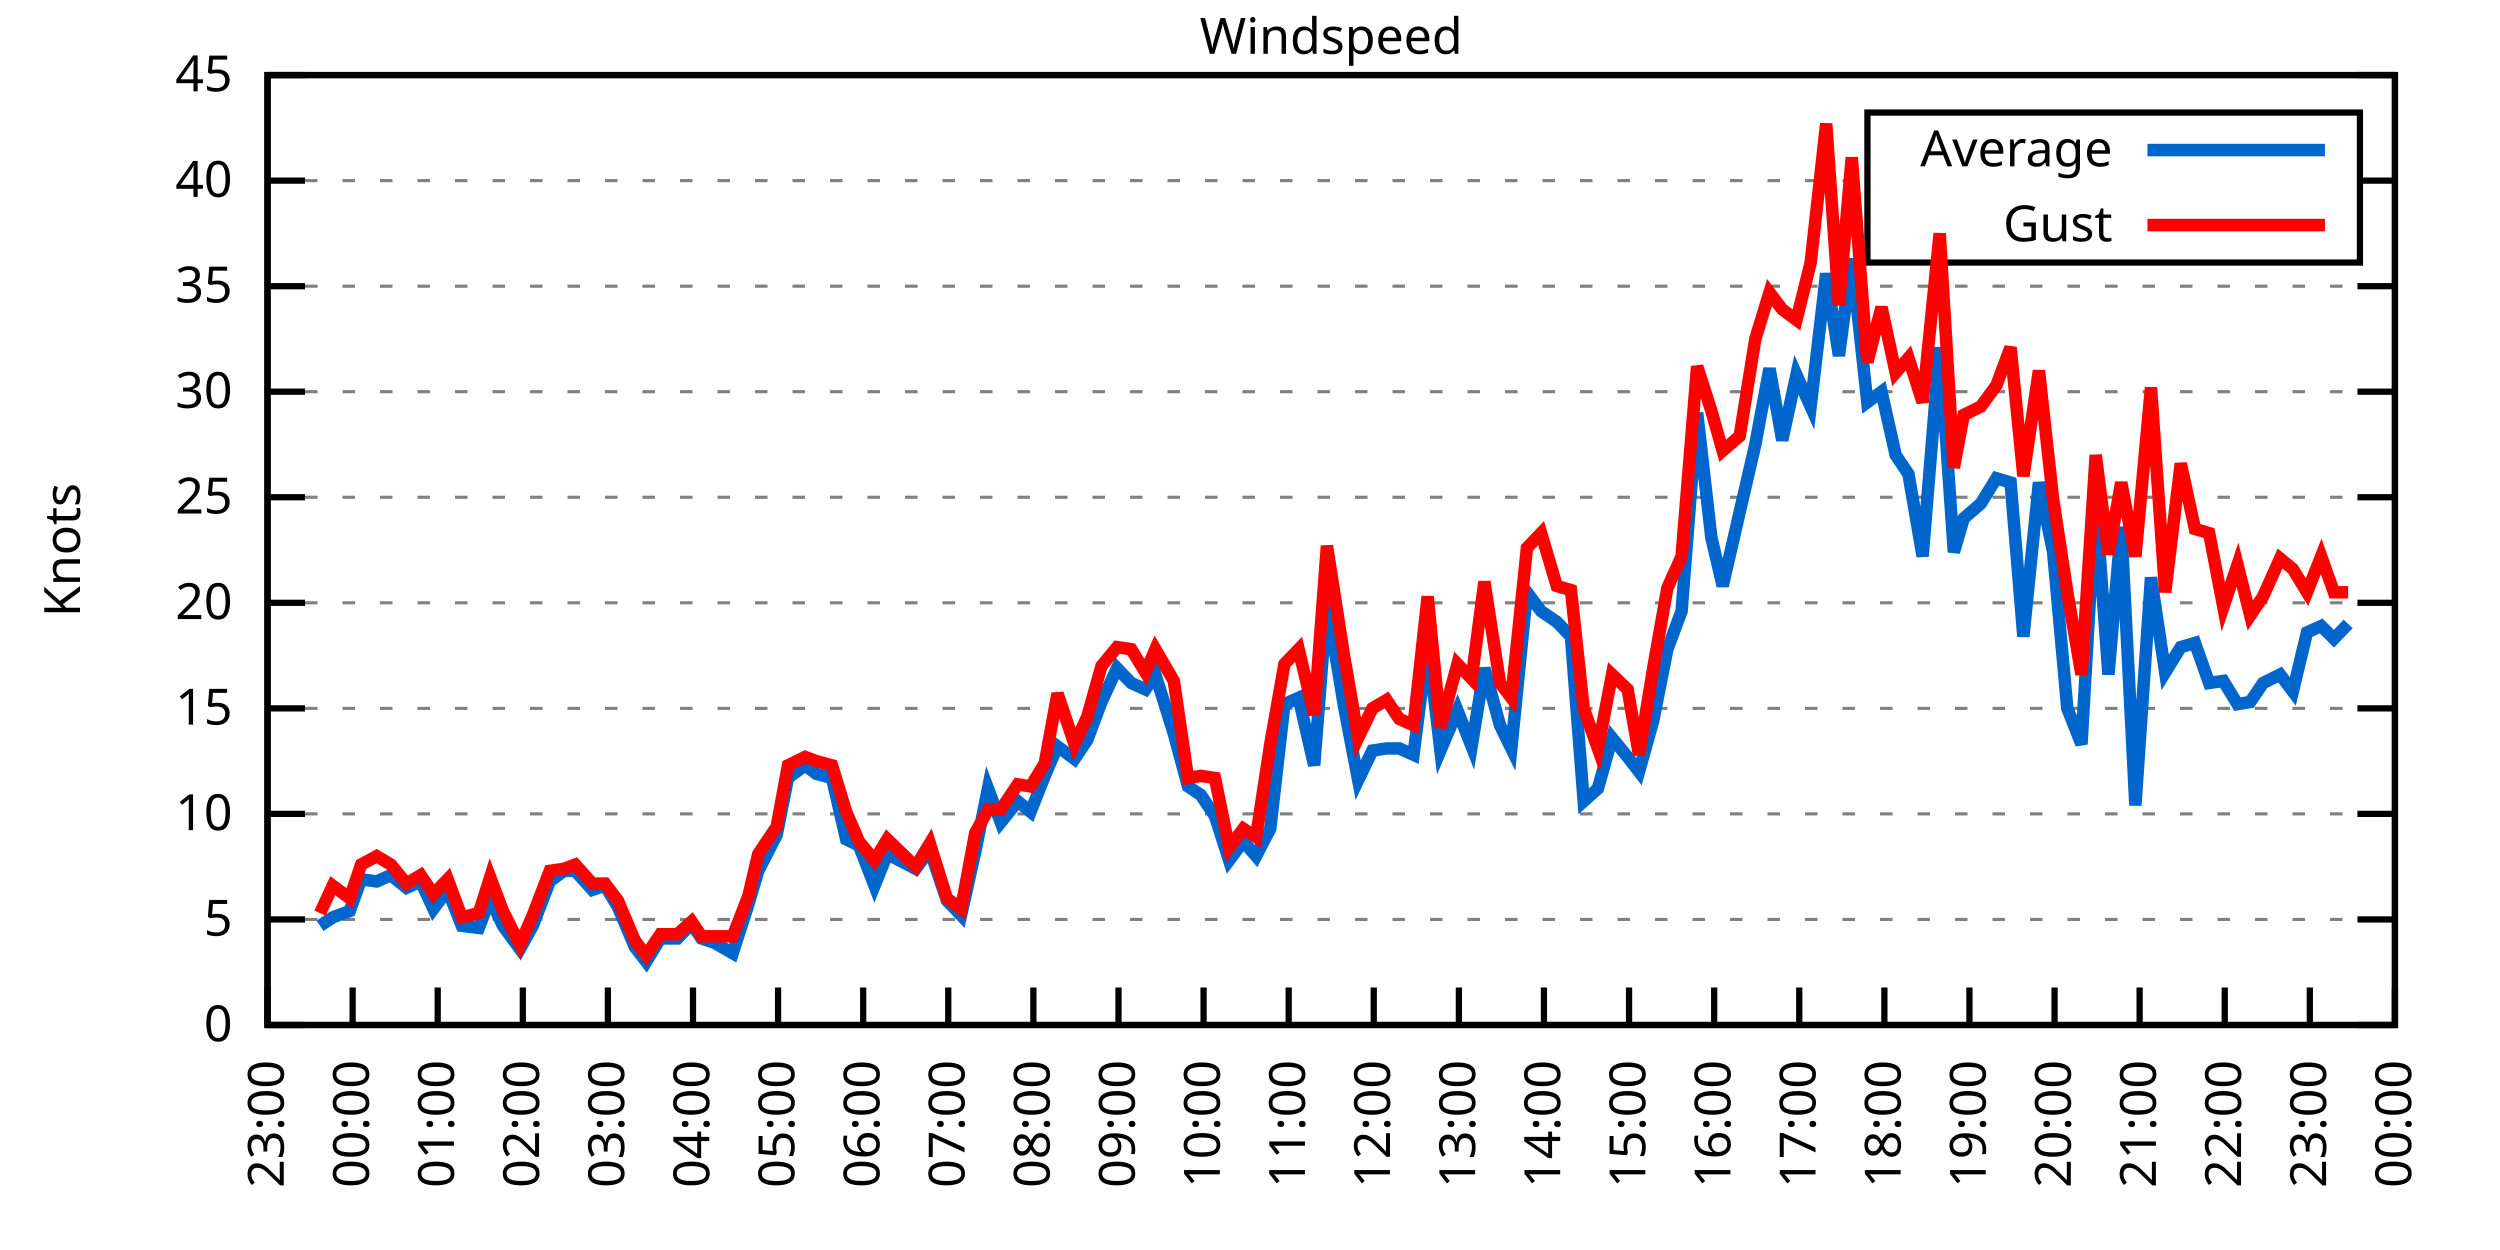
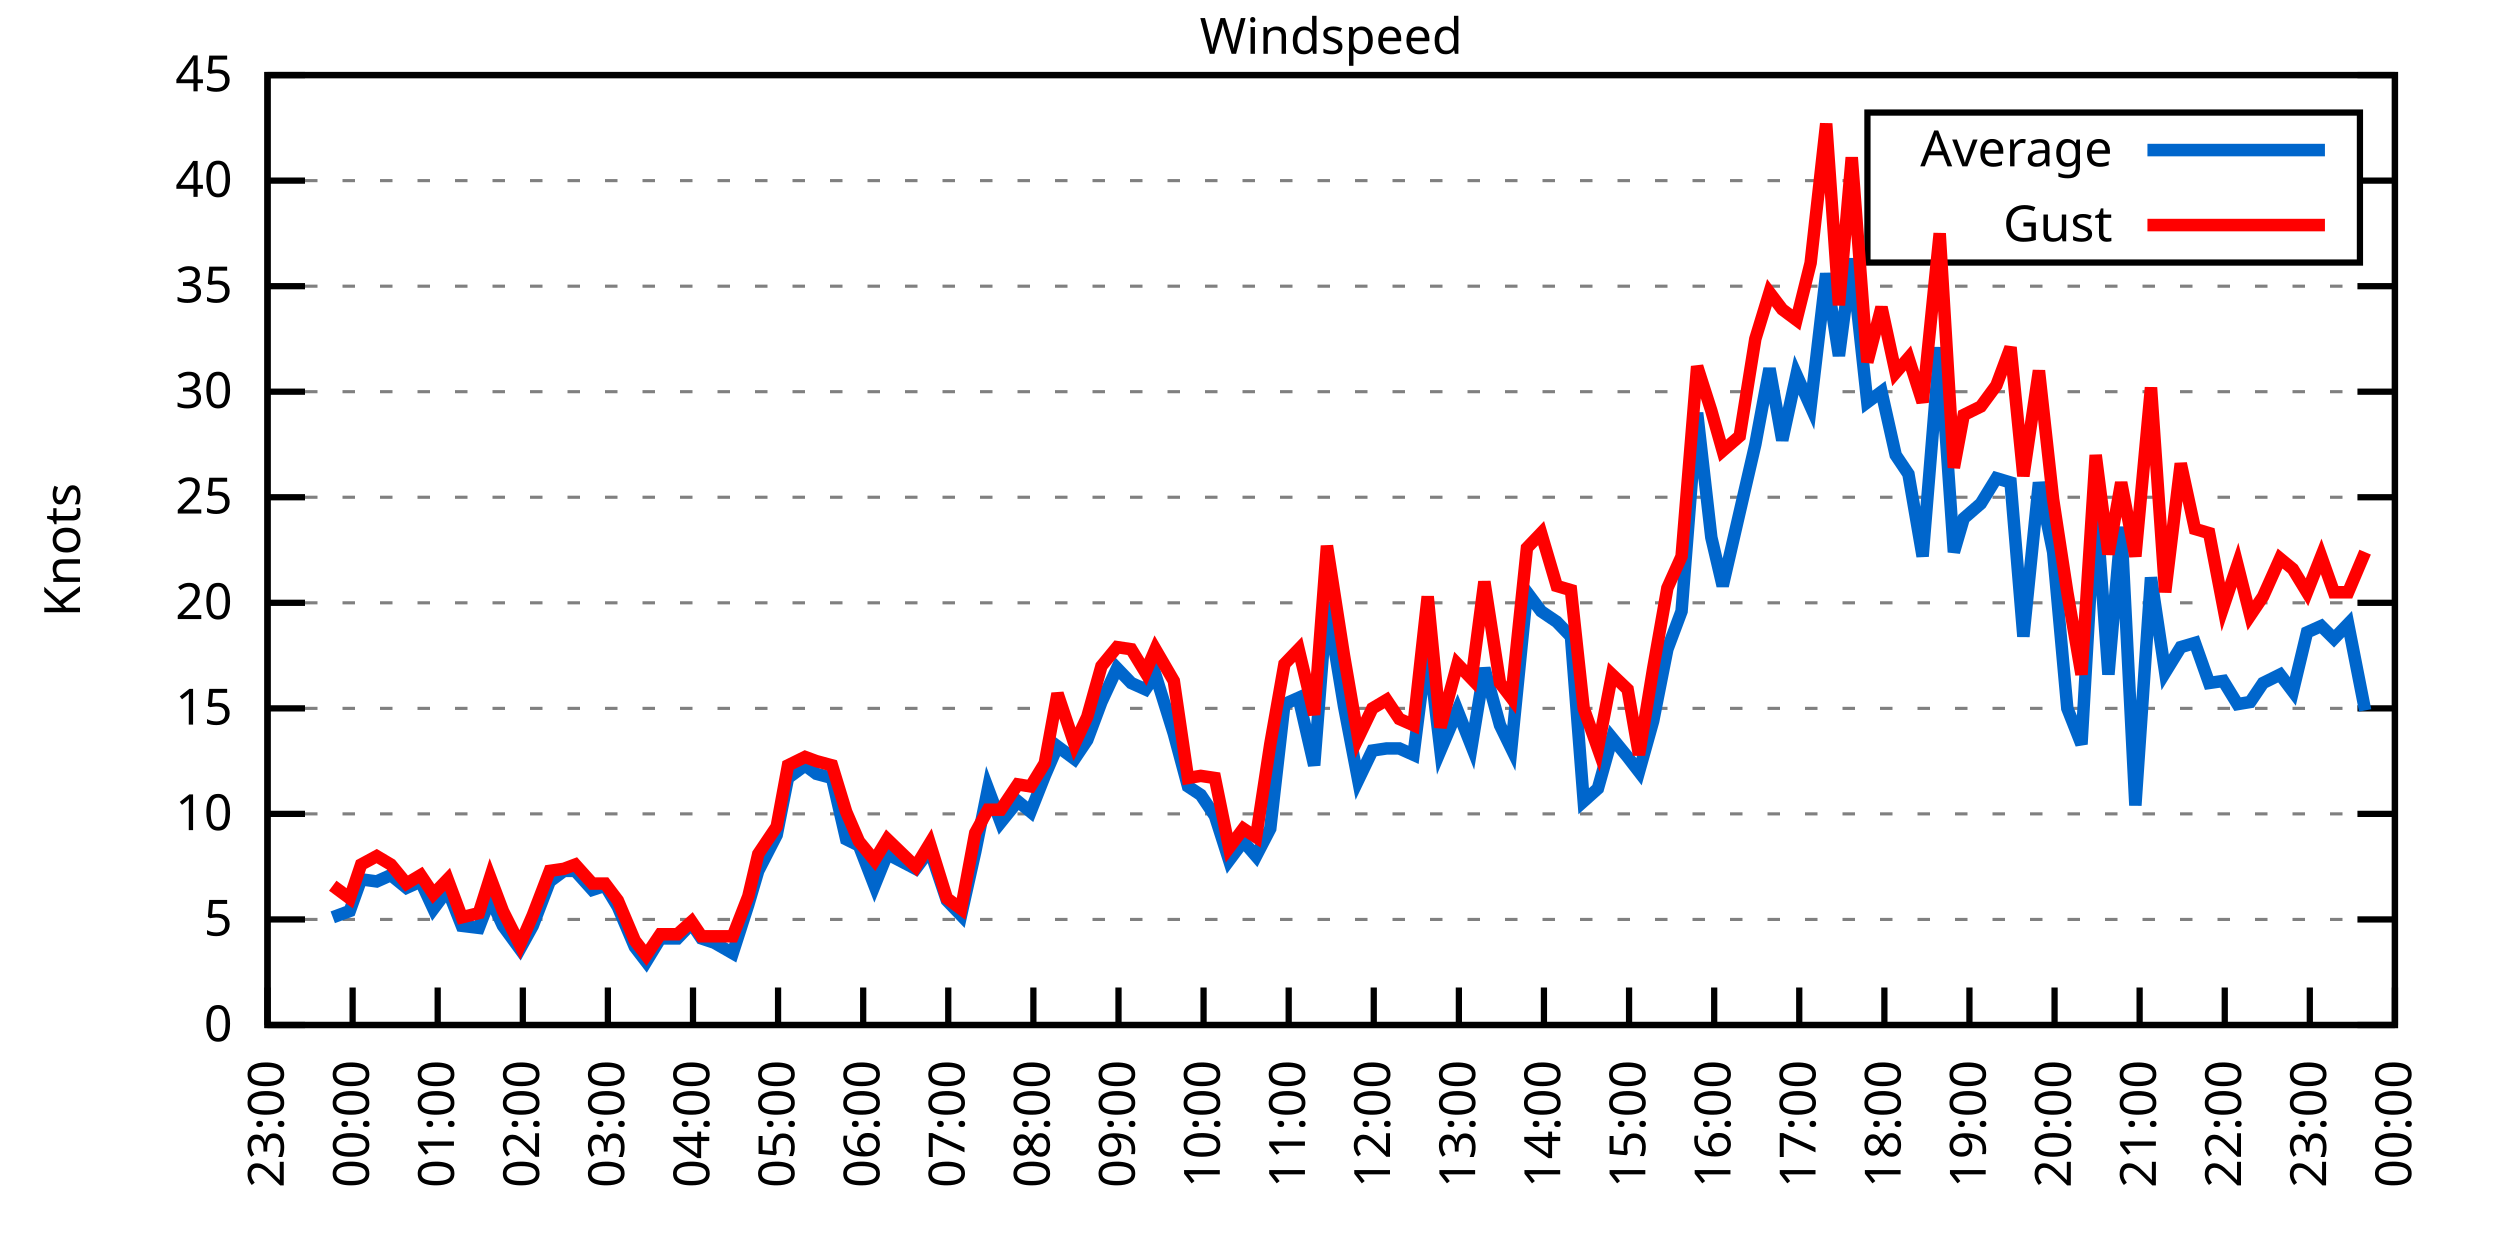
<svg xmlns="http://www.w3.org/2000/svg" xmlns:xlink="http://www.w3.org/1999/xlink" width="400" height="200" viewBox="0 0 400 200">
  <g id="gnuplot_canvas">
    <rect x="0" y="0" width="400" height="200" fill="none" />
    <defs>
      <circle id="gpDot" r="0.5" stroke-width="0.5" stroke="currentColor" />
      <path id="gpPt0" stroke-width="0.333" stroke="currentColor" d="M-1,0 h2 M0,-1 v2" />
      <path id="gpPt1" stroke-width="0.333" stroke="currentColor" d="M-1,-1 L1,1 M1,-1 L-1,1" />
      <path id="gpPt2" stroke-width="0.333" stroke="currentColor" d="M-1,0 L1,0 M0,-1 L0,1 M-1,-1 L1,1 M-1,1 L1,-1" />
      <rect id="gpPt3" stroke-width="0.333" stroke="currentColor" x="-1" y="-1" width="2" height="2" />
      <rect id="gpPt4" stroke-width="0.333" stroke="currentColor" fill="currentColor" x="-1" y="-1" width="2" height="2" />
      <circle id="gpPt5" stroke-width="0.333" stroke="currentColor" cx="0" cy="0" r="1" />
      <use xlink:href="#gpPt5" id="gpPt6" fill="currentColor" stroke="none" />
      <path id="gpPt7" stroke-width="0.333" stroke="currentColor" d="M0,-1.33 L-1.33,0.67 L1.33,0.67 z" />
      <use xlink:href="#gpPt7" id="gpPt8" fill="currentColor" stroke="none" />
      <use xlink:href="#gpPt7" id="gpPt9" stroke="currentColor" transform="rotate(180)" />
      <use xlink:href="#gpPt9" id="gpPt10" fill="currentColor" stroke="none" />
      <use xlink:href="#gpPt3" id="gpPt11" stroke="currentColor" transform="rotate(45)" />
      <use xlink:href="#gpPt11" id="gpPt12" fill="currentColor" stroke="none" />
      <path id="gpPt13" stroke-width="0.333" stroke="currentColor" d="M0,1.330 L1.265,0.411 L0.782,-1.067 L-0.782,-1.076 L-1.265,0.411 z" />
      <use xlink:href="#gpPt13" id="gpPt14" fill="currentColor" stroke="none" />
      <filter id="textbox" filterUnits="objectBoundingBox" x="0" y="0" height="1" width="1">
        <feFlood flood-color="white" flood-opacity="1" result="bgnd" />
        <feComposite in="SourceGraphic" in2="bgnd" operator="atop" />
      </filter>
      <filter id="greybox" filterUnits="objectBoundingBox" x="0" y="0" height="1" width="1">
        <feFlood flood-color="lightgrey" flood-opacity="1" result="grey" />
        <feComposite in="SourceGraphic" in2="grey" operator="atop" />
      </filter>
    </defs>
    <g fill="none" color="white" stroke="currentColor" stroke-width="1.00" stroke-linecap="butt" stroke-linejoin="miter">
</g>
    <g fill="none" color="black" stroke="currentColor" stroke-width="1.00" stroke-linecap="butt" stroke-linejoin="miter">
      <g stroke="none" shape-rendering="crispEdges">
        <polygon fill="rgb(255, 255, 255)" points="42.80,164.00 383.18,164.00 383.18,12.02 42.80,12.02 " />
      </g>
    </g>
    <g fill="none" color="black" stroke="currentColor" stroke-width="1.00" stroke-linecap="butt" stroke-linejoin="miter">
</g>
    <g fill="none" color="black" stroke="black" stroke-width="0.50" stroke-linecap="butt" stroke-linejoin="miter">
</g>
    <g fill="none" color="gray" stroke="currentColor" stroke-width="0.50" stroke-linecap="butt" stroke-linejoin="miter">
      <path stroke="gray" stroke-dasharray="2,4" class="gridline" d="M42.80,164.00 L383.19,164.00  " />
    </g>
    <g fill="none" color="gray" stroke="gray" stroke-width="1.00" stroke-linecap="butt" stroke-linejoin="miter">
</g>
    <g fill="none" color="black" stroke="currentColor" stroke-width="1.00" stroke-linecap="butt" stroke-linejoin="miter">
      <path stroke="black" d="M42.80,164.00 L48.80,164.00 M383.19,164.00 L377.19,164.00  " />
      <g transform="translate(37.20,166.60)" stroke="none" fill="black" font-family="Sans" font-size="8.00" text-anchor="end">
        <text>
          <tspan font-family="Sans"> 0</tspan>
        </text>
      </g>
    </g>
    <g fill="none" color="black" stroke="currentColor" stroke-width="1.00" stroke-linecap="butt" stroke-linejoin="miter">
</g>
    <g fill="none" color="black" stroke="black" stroke-width="0.50" stroke-linecap="butt" stroke-linejoin="miter">
</g>
    <g fill="none" color="gray" stroke="currentColor" stroke-width="0.50" stroke-linecap="butt" stroke-linejoin="miter">
      <path stroke="gray" stroke-dasharray="2,4" class="gridline" d="M42.80,147.11 L383.19,147.11  " />
    </g>
    <g fill="none" color="gray" stroke="gray" stroke-width="1.00" stroke-linecap="butt" stroke-linejoin="miter">
</g>
    <g fill="none" color="black" stroke="currentColor" stroke-width="1.00" stroke-linecap="butt" stroke-linejoin="miter">
      <path stroke="black" d="M42.80,147.11 L48.80,147.11 M383.19,147.11 L377.19,147.11  " />
      <g transform="translate(37.20,149.71)" stroke="none" fill="black" font-family="Sans" font-size="8.00" text-anchor="end">
        <text>
          <tspan font-family="Sans"> 5</tspan>
        </text>
      </g>
    </g>
    <g fill="none" color="black" stroke="currentColor" stroke-width="1.00" stroke-linecap="butt" stroke-linejoin="miter">
</g>
    <g fill="none" color="black" stroke="black" stroke-width="0.50" stroke-linecap="butt" stroke-linejoin="miter">
</g>
    <g fill="none" color="gray" stroke="currentColor" stroke-width="0.50" stroke-linecap="butt" stroke-linejoin="miter">
      <path stroke="gray" stroke-dasharray="2,4" class="gridline" d="M42.80,130.22 L383.19,130.22  " />
    </g>
    <g fill="none" color="gray" stroke="gray" stroke-width="1.00" stroke-linecap="butt" stroke-linejoin="miter">
</g>
    <g fill="none" color="black" stroke="currentColor" stroke-width="1.00" stroke-linecap="butt" stroke-linejoin="miter">
      <path stroke="black" d="M42.80,130.22 L48.80,130.22 M383.19,130.22 L377.19,130.22  " />
      <g transform="translate(37.20,132.82)" stroke="none" fill="black" font-family="Sans" font-size="8.00" text-anchor="end">
        <text>
          <tspan font-family="Sans"> 10</tspan>
        </text>
      </g>
    </g>
    <g fill="none" color="black" stroke="currentColor" stroke-width="1.00" stroke-linecap="butt" stroke-linejoin="miter">
</g>
    <g fill="none" color="black" stroke="black" stroke-width="0.50" stroke-linecap="butt" stroke-linejoin="miter">
</g>
    <g fill="none" color="gray" stroke="currentColor" stroke-width="0.50" stroke-linecap="butt" stroke-linejoin="miter">
      <path stroke="gray" stroke-dasharray="2,4" class="gridline" d="M42.80,113.34 L383.19,113.34  " />
    </g>
    <g fill="none" color="gray" stroke="gray" stroke-width="1.00" stroke-linecap="butt" stroke-linejoin="miter">
</g>
    <g fill="none" color="black" stroke="currentColor" stroke-width="1.00" stroke-linecap="butt" stroke-linejoin="miter">
      <path stroke="black" d="M42.80,113.34 L48.80,113.34 M383.19,113.34 L377.19,113.34  " />
      <g transform="translate(37.20,115.94)" stroke="none" fill="black" font-family="Sans" font-size="8.00" text-anchor="end">
        <text>
          <tspan font-family="Sans"> 15</tspan>
        </text>
      </g>
    </g>
    <g fill="none" color="black" stroke="currentColor" stroke-width="1.00" stroke-linecap="butt" stroke-linejoin="miter">
</g>
    <g fill="none" color="black" stroke="black" stroke-width="0.50" stroke-linecap="butt" stroke-linejoin="miter">
</g>
    <g fill="none" color="gray" stroke="currentColor" stroke-width="0.50" stroke-linecap="butt" stroke-linejoin="miter">
      <path stroke="gray" stroke-dasharray="2,4" class="gridline" d="M42.80,96.45 L383.19,96.45  " />
    </g>
    <g fill="none" color="gray" stroke="gray" stroke-width="1.00" stroke-linecap="butt" stroke-linejoin="miter">
</g>
    <g fill="none" color="black" stroke="currentColor" stroke-width="1.00" stroke-linecap="butt" stroke-linejoin="miter">
      <path stroke="black" d="M42.80,96.45 L48.80,96.45 M383.19,96.45 L377.19,96.45  " />
      <g transform="translate(37.20,99.05)" stroke="none" fill="black" font-family="Sans" font-size="8.00" text-anchor="end">
        <text>
          <tspan font-family="Sans"> 20</tspan>
        </text>
      </g>
    </g>
    <g fill="none" color="black" stroke="currentColor" stroke-width="1.00" stroke-linecap="butt" stroke-linejoin="miter">
</g>
    <g fill="none" color="black" stroke="black" stroke-width="0.50" stroke-linecap="butt" stroke-linejoin="miter">
</g>
    <g fill="none" color="gray" stroke="currentColor" stroke-width="0.50" stroke-linecap="butt" stroke-linejoin="miter">
      <path stroke="gray" stroke-dasharray="2,4" class="gridline" d="M42.80,79.56 L383.19,79.56  " />
    </g>
    <g fill="none" color="gray" stroke="gray" stroke-width="1.00" stroke-linecap="butt" stroke-linejoin="miter">
</g>
    <g fill="none" color="black" stroke="currentColor" stroke-width="1.00" stroke-linecap="butt" stroke-linejoin="miter">
      <path stroke="black" d="M42.80,79.56 L48.80,79.56 M383.19,79.56 L377.19,79.56  " />
      <g transform="translate(37.20,82.16)" stroke="none" fill="black" font-family="Sans" font-size="8.00" text-anchor="end">
        <text>
          <tspan font-family="Sans"> 25</tspan>
        </text>
      </g>
    </g>
    <g fill="none" color="black" stroke="currentColor" stroke-width="1.00" stroke-linecap="butt" stroke-linejoin="miter">
</g>
    <g fill="none" color="black" stroke="black" stroke-width="0.50" stroke-linecap="butt" stroke-linejoin="miter">
</g>
    <g fill="none" color="gray" stroke="currentColor" stroke-width="0.50" stroke-linecap="butt" stroke-linejoin="miter">
      <path stroke="gray" stroke-dasharray="2,4" class="gridline" d="M42.80,62.67 L383.19,62.67  " />
    </g>
    <g fill="none" color="gray" stroke="gray" stroke-width="1.00" stroke-linecap="butt" stroke-linejoin="miter">
</g>
    <g fill="none" color="black" stroke="currentColor" stroke-width="1.00" stroke-linecap="butt" stroke-linejoin="miter">
      <path stroke="black" d="M42.80,62.67 L48.80,62.67 M383.19,62.67 L377.19,62.67  " />
      <g transform="translate(37.20,65.27)" stroke="none" fill="black" font-family="Sans" font-size="8.00" text-anchor="end">
        <text>
          <tspan font-family="Sans"> 30</tspan>
        </text>
      </g>
    </g>
    <g fill="none" color="black" stroke="currentColor" stroke-width="1.00" stroke-linecap="butt" stroke-linejoin="miter">
</g>
    <g fill="none" color="black" stroke="black" stroke-width="0.50" stroke-linecap="butt" stroke-linejoin="miter">
</g>
    <g fill="none" color="gray" stroke="currentColor" stroke-width="0.50" stroke-linecap="butt" stroke-linejoin="miter">
      <path stroke="gray" stroke-dasharray="2,4" class="gridline" d="M42.80,45.79 L383.19,45.79  " />
    </g>
    <g fill="none" color="gray" stroke="gray" stroke-width="1.00" stroke-linecap="butt" stroke-linejoin="miter">
</g>
    <g fill="none" color="black" stroke="currentColor" stroke-width="1.00" stroke-linecap="butt" stroke-linejoin="miter">
      <path stroke="black" d="M42.80,45.79 L48.80,45.79 M383.19,45.79 L377.19,45.79  " />
      <g transform="translate(37.20,48.39)" stroke="none" fill="black" font-family="Sans" font-size="8.00" text-anchor="end">
        <text>
          <tspan font-family="Sans"> 35</tspan>
        </text>
      </g>
    </g>
    <g fill="none" color="black" stroke="currentColor" stroke-width="1.00" stroke-linecap="butt" stroke-linejoin="miter">
</g>
    <g fill="none" color="black" stroke="black" stroke-width="0.50" stroke-linecap="butt" stroke-linejoin="miter">
</g>
    <g fill="none" color="gray" stroke="currentColor" stroke-width="0.50" stroke-linecap="butt" stroke-linejoin="miter">
      <path stroke="gray" stroke-dasharray="2,4" class="gridline" d="M42.80,28.90 L298.79,28.90 M377.59,28.90 L383.19,28.90  " />
    </g>
    <g fill="none" color="gray" stroke="gray" stroke-width="1.00" stroke-linecap="butt" stroke-linejoin="miter">
</g>
    <g fill="none" color="black" stroke="currentColor" stroke-width="1.00" stroke-linecap="butt" stroke-linejoin="miter">
      <path stroke="black" d="M42.80,28.90 L48.80,28.90 M383.19,28.90 L377.19,28.90  " />
      <g transform="translate(37.20,31.50)" stroke="none" fill="black" font-family="Sans" font-size="8.00" text-anchor="end">
        <text>
          <tspan font-family="Sans"> 40</tspan>
        </text>
      </g>
    </g>
    <g fill="none" color="black" stroke="currentColor" stroke-width="1.00" stroke-linecap="butt" stroke-linejoin="miter">
</g>
    <g fill="none" color="black" stroke="black" stroke-width="0.50" stroke-linecap="butt" stroke-linejoin="miter">
</g>
    <g fill="none" color="gray" stroke="currentColor" stroke-width="0.50" stroke-linecap="butt" stroke-linejoin="miter">
      <path stroke="gray" stroke-dasharray="2,4" class="gridline" d="M42.80,12.01 L383.19,12.01  " />
    </g>
    <g fill="none" color="gray" stroke="gray" stroke-width="1.00" stroke-linecap="butt" stroke-linejoin="miter">
</g>
    <g fill="none" color="black" stroke="currentColor" stroke-width="1.00" stroke-linecap="butt" stroke-linejoin="miter">
      <path stroke="black" d="M42.80,12.01 L48.80,12.01 M383.19,12.01 L377.19,12.01  " />
      <g transform="translate(37.20,14.61)" stroke="none" fill="black" font-family="Sans" font-size="8.00" text-anchor="end">
        <text>
          <tspan font-family="Sans"> 45</tspan>
        </text>
      </g>
    </g>
    <g fill="none" color="black" stroke="currentColor" stroke-width="1.00" stroke-linecap="butt" stroke-linejoin="miter">
      <path stroke="black" d="M42.80,164.00 L42.80,158.00  " />
      <g transform="translate(45.40,169.60) rotate(270.00)" stroke="none" fill="black" font-family="Sans" font-size="8.00" text-anchor="end">
        <text>
          <tspan font-family="Sans">23:00</tspan>
        </text>
      </g>
    </g>
    <g fill="none" color="black" stroke="currentColor" stroke-width="1.00" stroke-linecap="butt" stroke-linejoin="miter">
      <path stroke="black" d="M56.42,164.00 L56.42,158.00  " />
      <g transform="translate(59.02,169.60) rotate(270.00)" stroke="none" fill="black" font-family="Sans" font-size="8.00" text-anchor="end">
        <text>
          <tspan font-family="Sans">00:00</tspan>
        </text>
      </g>
    </g>
    <g fill="none" color="black" stroke="currentColor" stroke-width="1.00" stroke-linecap="butt" stroke-linejoin="miter">
      <path stroke="black" d="M70.03,164.00 L70.03,158.00  " />
      <g transform="translate(72.63,169.60) rotate(270.00)" stroke="none" fill="black" font-family="Sans" font-size="8.00" text-anchor="end">
        <text>
          <tspan font-family="Sans">01:00</tspan>
        </text>
      </g>
    </g>
    <g fill="none" color="black" stroke="currentColor" stroke-width="1.00" stroke-linecap="butt" stroke-linejoin="miter">
      <path stroke="black" d="M83.65,164.00 L83.65,158.00  " />
      <g transform="translate(86.25,169.60) rotate(270.00)" stroke="none" fill="black" font-family="Sans" font-size="8.00" text-anchor="end">
        <text>
          <tspan font-family="Sans">02:00</tspan>
        </text>
      </g>
    </g>
    <g fill="none" color="black" stroke="currentColor" stroke-width="1.00" stroke-linecap="butt" stroke-linejoin="miter">
      <path stroke="black" d="M97.26,164.00 L97.26,158.00  " />
      <g transform="translate(99.86,169.60) rotate(270.00)" stroke="none" fill="black" font-family="Sans" font-size="8.00" text-anchor="end">
        <text>
          <tspan font-family="Sans">03:00</tspan>
        </text>
      </g>
    </g>
    <g fill="none" color="black" stroke="currentColor" stroke-width="1.00" stroke-linecap="butt" stroke-linejoin="miter">
      <path stroke="black" d="M110.88,164.00 L110.88,158.00  " />
      <g transform="translate(113.48,169.60) rotate(270.00)" stroke="none" fill="black" font-family="Sans" font-size="8.00" text-anchor="end">
        <text>
          <tspan font-family="Sans">04:00</tspan>
        </text>
      </g>
    </g>
    <g fill="none" color="black" stroke="currentColor" stroke-width="1.00" stroke-linecap="butt" stroke-linejoin="miter">
      <path stroke="black" d="M124.49,164.00 L124.49,158.00  " />
      <g transform="translate(127.09,169.60) rotate(270.00)" stroke="none" fill="black" font-family="Sans" font-size="8.00" text-anchor="end">
        <text>
          <tspan font-family="Sans">05:00</tspan>
        </text>
      </g>
    </g>
    <g fill="none" color="black" stroke="currentColor" stroke-width="1.00" stroke-linecap="butt" stroke-linejoin="miter">
      <path stroke="black" d="M138.11,164.00 L138.11,158.00  " />
      <g transform="translate(140.71,169.60) rotate(270.00)" stroke="none" fill="black" font-family="Sans" font-size="8.00" text-anchor="end">
        <text>
          <tspan font-family="Sans">06:00</tspan>
        </text>
      </g>
    </g>
    <g fill="none" color="black" stroke="currentColor" stroke-width="1.00" stroke-linecap="butt" stroke-linejoin="miter">
      <path stroke="black" d="M151.72,164.00 L151.72,158.00  " />
      <g transform="translate(154.32,169.60) rotate(270.00)" stroke="none" fill="black" font-family="Sans" font-size="8.00" text-anchor="end">
        <text>
          <tspan font-family="Sans">07:00</tspan>
        </text>
      </g>
    </g>
    <g fill="none" color="black" stroke="currentColor" stroke-width="1.00" stroke-linecap="butt" stroke-linejoin="miter">
      <path stroke="black" d="M165.34,164.00 L165.34,158.00  " />
      <g transform="translate(167.94,169.60) rotate(270.00)" stroke="none" fill="black" font-family="Sans" font-size="8.00" text-anchor="end">
        <text>
          <tspan font-family="Sans">08:00</tspan>
        </text>
      </g>
    </g>
    <g fill="none" color="black" stroke="currentColor" stroke-width="1.00" stroke-linecap="butt" stroke-linejoin="miter">
      <path stroke="black" d="M178.96,164.00 L178.96,158.00  " />
      <g transform="translate(181.56,169.60) rotate(270.00)" stroke="none" fill="black" font-family="Sans" font-size="8.00" text-anchor="end">
        <text>
          <tspan font-family="Sans">09:00</tspan>
        </text>
      </g>
    </g>
    <g fill="none" color="black" stroke="currentColor" stroke-width="1.00" stroke-linecap="butt" stroke-linejoin="miter">
      <path stroke="black" d="M192.57,164.00 L192.57,158.00  " />
      <g transform="translate(195.17,169.60) rotate(270.00)" stroke="none" fill="black" font-family="Sans" font-size="8.00" text-anchor="end">
        <text>
          <tspan font-family="Sans">10:00</tspan>
        </text>
      </g>
    </g>
    <g fill="none" color="black" stroke="currentColor" stroke-width="1.00" stroke-linecap="butt" stroke-linejoin="miter">
      <path stroke="black" d="M206.19,164.00 L206.19,158.00  " />
      <g transform="translate(208.79,169.60) rotate(270.00)" stroke="none" fill="black" font-family="Sans" font-size="8.00" text-anchor="end">
        <text>
          <tspan font-family="Sans">11:00</tspan>
        </text>
      </g>
    </g>
    <g fill="none" color="black" stroke="currentColor" stroke-width="1.00" stroke-linecap="butt" stroke-linejoin="miter">
      <path stroke="black" d="M219.80,164.00 L219.80,158.00  " />
      <g transform="translate(222.40,169.60) rotate(270.00)" stroke="none" fill="black" font-family="Sans" font-size="8.00" text-anchor="end">
        <text>
          <tspan font-family="Sans">12:00</tspan>
        </text>
      </g>
    </g>
    <g fill="none" color="black" stroke="currentColor" stroke-width="1.00" stroke-linecap="butt" stroke-linejoin="miter">
      <path stroke="black" d="M233.42,164.00 L233.42,158.00  " />
      <g transform="translate(236.02,169.60) rotate(270.00)" stroke="none" fill="black" font-family="Sans" font-size="8.00" text-anchor="end">
        <text>
          <tspan font-family="Sans">13:00</tspan>
        </text>
      </g>
    </g>
    <g fill="none" color="black" stroke="currentColor" stroke-width="1.00" stroke-linecap="butt" stroke-linejoin="miter">
      <path stroke="black" d="M247.03,164.00 L247.03,158.00  " />
      <g transform="translate(249.63,169.60) rotate(270.00)" stroke="none" fill="black" font-family="Sans" font-size="8.00" text-anchor="end">
        <text>
          <tspan font-family="Sans">14:00</tspan>
        </text>
      </g>
    </g>
    <g fill="none" color="black" stroke="currentColor" stroke-width="1.00" stroke-linecap="butt" stroke-linejoin="miter">
      <path stroke="black" d="M260.65,164.00 L260.65,158.00  " />
      <g transform="translate(263.25,169.60) rotate(270.00)" stroke="none" fill="black" font-family="Sans" font-size="8.00" text-anchor="end">
        <text>
          <tspan font-family="Sans">15:00</tspan>
        </text>
      </g>
    </g>
    <g fill="none" color="black" stroke="currentColor" stroke-width="1.00" stroke-linecap="butt" stroke-linejoin="miter">
      <path stroke="black" d="M274.27,164.00 L274.27,158.00  " />
      <g transform="translate(276.87,169.60) rotate(270.00)" stroke="none" fill="black" font-family="Sans" font-size="8.00" text-anchor="end">
        <text>
          <tspan font-family="Sans">16:00</tspan>
        </text>
      </g>
    </g>
    <g fill="none" color="black" stroke="currentColor" stroke-width="1.00" stroke-linecap="butt" stroke-linejoin="miter">
      <path stroke="black" d="M287.88,164.00 L287.88,158.00  " />
      <g transform="translate(290.48,169.60) rotate(270.00)" stroke="none" fill="black" font-family="Sans" font-size="8.00" text-anchor="end">
        <text>
          <tspan font-family="Sans">17:00</tspan>
        </text>
      </g>
    </g>
    <g fill="none" color="black" stroke="currentColor" stroke-width="1.00" stroke-linecap="butt" stroke-linejoin="miter">
      <path stroke="black" d="M301.50,164.00 L301.50,158.00  " />
      <g transform="translate(304.10,169.60) rotate(270.00)" stroke="none" fill="black" font-family="Sans" font-size="8.00" text-anchor="end">
        <text>
          <tspan font-family="Sans">18:00</tspan>
        </text>
      </g>
    </g>
    <g fill="none" color="black" stroke="currentColor" stroke-width="1.00" stroke-linecap="butt" stroke-linejoin="miter">
      <path stroke="black" d="M315.11,164.00 L315.11,158.00  " />
      <g transform="translate(317.71,169.60) rotate(270.00)" stroke="none" fill="black" font-family="Sans" font-size="8.00" text-anchor="end">
        <text>
          <tspan font-family="Sans">19:00</tspan>
        </text>
      </g>
    </g>
    <g fill="none" color="black" stroke="currentColor" stroke-width="1.00" stroke-linecap="butt" stroke-linejoin="miter">
      <path stroke="black" d="M328.73,164.00 L328.73,158.00  " />
      <g transform="translate(331.33,169.60) rotate(270.00)" stroke="none" fill="black" font-family="Sans" font-size="8.00" text-anchor="end">
        <text>
          <tspan font-family="Sans">20:00</tspan>
        </text>
      </g>
    </g>
    <g fill="none" color="black" stroke="currentColor" stroke-width="1.00" stroke-linecap="butt" stroke-linejoin="miter">
      <path stroke="black" d="M342.34,164.00 L342.34,158.00  " />
      <g transform="translate(344.94,169.60) rotate(270.00)" stroke="none" fill="black" font-family="Sans" font-size="8.00" text-anchor="end">
        <text>
          <tspan font-family="Sans">21:00</tspan>
        </text>
      </g>
    </g>
    <g fill="none" color="black" stroke="currentColor" stroke-width="1.00" stroke-linecap="butt" stroke-linejoin="miter">
      <path stroke="black" d="M355.96,164.00 L355.96,158.00  " />
      <g transform="translate(358.56,169.60) rotate(270.00)" stroke="none" fill="black" font-family="Sans" font-size="8.00" text-anchor="end">
        <text>
          <tspan font-family="Sans">22:00</tspan>
        </text>
      </g>
    </g>
    <g fill="none" color="black" stroke="currentColor" stroke-width="1.00" stroke-linecap="butt" stroke-linejoin="miter">
      <path stroke="black" d="M369.57,164.00 L369.57,158.00  " />
      <g transform="translate(372.17,169.60) rotate(270.00)" stroke="none" fill="black" font-family="Sans" font-size="8.00" text-anchor="end">
        <text>
          <tspan font-family="Sans">23:00</tspan>
        </text>
      </g>
    </g>
    <g fill="none" color="black" stroke="currentColor" stroke-width="1.00" stroke-linecap="butt" stroke-linejoin="miter">
      <path stroke="black" d="M383.19,164.00 L383.19,158.00  " />
      <g transform="translate(385.79,169.60) rotate(270.00)" stroke="none" fill="black" font-family="Sans" font-size="8.00" text-anchor="end">
        <text>
          <tspan font-family="Sans">00:00</tspan>
        </text>
      </g>
    </g>
    <g fill="none" color="black" stroke="currentColor" stroke-width="1.00" stroke-linecap="butt" stroke-linejoin="miter">
</g>
    <g fill="none" color="black" stroke="currentColor" stroke-width="1.00" stroke-linecap="butt" stroke-linejoin="miter">
      <path stroke="black" d="M42.80,12.01 L42.80,164.00 L383.19,164.00 L383.19,12.01 L42.80,12.01 Z  " />
    </g>
    <g fill="none" color="black" stroke="currentColor" stroke-width="1.00" stroke-linecap="butt" stroke-linejoin="miter">
</g>
    <g fill="none" color="black" stroke="currentColor" stroke-width="1.00" stroke-linecap="butt" stroke-linejoin="miter">
      <path stroke="black" d="M298.79,42.01 L298.79,18.01 L377.59,18.01 L377.59,42.01 L298.79,42.01 Z  " />
    </g>
    <g id="Windspeed_plot_1">
      <g fill="none" color="white" stroke="black" stroke-width="2.00" stroke-linecap="butt" stroke-linejoin="miter">
</g>
      <g fill="none" color="black" stroke="currentColor" stroke-width="2.00" stroke-linecap="butt" stroke-linejoin="miter">
        <g transform="translate(337.99,26.61)" stroke="none" fill="black" font-family="Sans" font-size="8.00" text-anchor="end">
          <text>
            <tspan font-family="Sans">Average</tspan>
          </text>
        </g>
      </g>
      <g fill="none" color="black" stroke="currentColor" stroke-width="2.00" stroke-linecap="butt" stroke-linejoin="miter">
-         <path stroke="rgb(  0, 102, 204)" d="M343.59,24.01 L371.99,24.01 M51.20,148.13 L53.24,146.77 L55.96,145.76 L57.78,140.69 L60.27,141.03 L62.54,140.02   L65.04,142.05 L67.31,141.03 L69.35,145.42 L71.62,142.38 L73.89,148.13 L76.61,148.46 L78.43,143.73 L80.47,148.13   L83.19,151.84 L85.24,148.13 L87.96,141.03 L90.23,139.34 L92.04,139.34 L94.77,142.38 L96.81,141.71 L98.85,145.09   L101.57,151.50 L103.39,153.87 L105.66,150.15 L108.38,150.15 L110.65,147.79 L112.24,150.15 L114.28,150.83 L117.23,152.52   L119.73,144.75 L121.32,139.34 L124.27,133.60 L126.08,124.48 L128.81,122.46 L130.62,123.81 L133.12,124.48 L135.39,134.28   L137.43,135.29 L139.92,141.71 L141.97,136.64 L146.51,139.01 L148.77,135.97 L151.50,144.07 L153.77,146.44 L156.04,136.30   L158.08,126.17 L160.12,131.58 L162.84,128.20 L164.89,129.89 L167.16,124.14 L169.20,119.42 L171.92,121.44 L173.96,118.40   L176.23,112.32 L178.73,106.92 L181.00,109.28 L183.27,110.30 L184.86,107.93 L187.81,117.39 L190.08,125.83 L192.12,127.18   L194.39,130.56 L196.66,137.66 L198.93,134.62 L200.97,136.98 L203.24,132.59 L205.51,112.66 L207.78,111.65 L210.27,122.46   L212.31,96.45 L215.04,113.00 L217.31,124.82 L219.58,120.09 L221.85,119.75 L223.89,119.75 L226.16,120.77 L228.43,102.87   L230.47,120.09 L233.19,113.67 L235.46,119.42 L237.50,106.92 L240.00,116.04 L241.81,119.75 L244.31,94.76 L246.58,97.80   L249.08,99.49 L251.35,101.85 L253.39,128.20 L255.66,126.17 L257.93,118.07 L260.42,121.11 L262.24,123.47 L264.51,115.36   L266.78,103.88 L269.05,97.80 L271.54,66.05 L273.81,85.98 L275.63,93.75 L278.35,81.93 L280.85,71.12 L283.12,58.96   L285.16,70.44 L287.43,59.97 L289.70,65.04 L292.19,43.76 L294.23,56.93 L296.28,41.39 L298.77,64.36 L301.04,62.67   L303.31,72.81 L305.35,75.85 L307.62,89.02 L310.35,55.58 L312.62,88.34 L314.20,82.94 L316.93,80.57 L319.42,76.52   L321.69,77.20 L323.74,101.85 L326.23,77.20 L328.50,88.34 L330.77,113.34 L333.04,119.08 L335.31,79.90 L337.35,107.93   L339.39,84.29 L341.66,128.87 L344.16,92.40 L346.43,107.59 L348.92,103.54 L351.19,102.87 L353.46,109.28 L355.73,108.95   L358.00,112.66 L360.04,112.32 L362.09,109.28 L364.81,107.93 L366.85,110.63 L369.12,101.18 L371.39,100.16 L373.43,102.19   L375.70,99.83  " />
+         <path stroke="rgb(  0, 102, 204)" d="M343.59,24.01 L371.99,24.01 M53.24,146.77 L55.96,145.76 L57.78,140.69 L60.27,141.03 L62.54,140.02 L65.04,142.05   L67.31,141.03 L69.35,145.42 L71.62,142.38 L73.89,148.13 L76.61,148.46 L78.43,143.73 L80.47,148.13 L83.19,151.84   L85.24,148.13 L87.96,141.03 L90.23,139.34 L92.04,139.34 L94.77,142.38 L96.81,141.71 L98.85,145.09 L101.57,151.50   L103.39,153.87 L105.66,150.15 L108.38,150.15 L110.65,147.79 L112.24,150.15 L114.28,150.83 L117.23,152.52 L119.73,144.75   L121.32,139.34 L124.27,133.60 L126.08,124.48 L128.81,122.46 L130.62,123.81 L133.12,124.48 L135.39,134.28 L137.43,135.29   L139.92,141.71 L141.97,136.64 L146.51,139.01 L148.77,135.97 L151.50,144.07 L153.77,146.44 L156.04,136.30 L158.08,126.17   L160.12,131.58 L162.84,128.20 L164.89,129.89 L167.16,124.14 L169.20,119.42 L171.92,121.44 L173.96,118.40 L176.23,112.32   L178.73,106.92 L181.00,109.28 L183.27,110.30 L184.86,107.93 L187.81,117.39 L190.08,125.83 L192.12,127.18 L194.39,130.56   L196.66,137.66 L198.93,134.62 L200.97,136.98 L203.24,132.59 L205.51,112.66 L207.78,111.65 L210.27,122.46 L212.31,96.45   L215.04,113.00 L217.31,124.82 L219.58,120.09 L221.85,119.75 L223.89,119.75 L226.16,120.77 L228.43,102.87 L230.47,120.09   L233.19,113.67 L235.46,119.42 L237.50,106.92 L240.00,116.04 L241.81,119.75 L244.31,94.76 L246.58,97.80 L249.08,99.49   L251.35,101.85 L253.39,128.20 L255.66,126.17 L257.93,118.07 L260.42,121.11 L262.24,123.47 L264.51,115.36 L266.78,103.88   L269.05,97.80 L271.54,66.05 L273.81,85.98 L275.63,93.75 L278.35,81.93 L280.85,71.12 L283.12,58.96 L285.16,70.44   L287.43,59.97 L289.70,65.04 L292.19,43.76 L294.23,56.93 L296.28,41.39 L298.77,64.36 L301.04,62.67 L303.31,72.81   L305.35,75.85 L307.62,89.02 L310.35,55.58 L312.62,88.34 L314.20,82.94 L316.93,80.57 L319.42,76.52 L321.69,77.20   L323.74,101.85 L326.23,77.20 L328.50,88.34 L330.77,113.34 L333.04,119.08 L335.31,79.90 L337.35,107.93 L339.39,84.29   L341.66,128.87 L344.16,92.40 L346.43,107.59 L348.92,103.54 L351.19,102.87 L353.46,109.28 L355.73,108.95 L358.00,112.66   L360.04,112.32 L362.09,109.28 L364.81,107.93 L366.85,110.63 L369.12,101.18 L371.39,100.16 L373.43,102.19 L375.70,99.83   L378.42,113.67  " />
      </g>
    </g>
    <g id="Windspeed_plot_2">
      <g fill="none" color="black" stroke="currentColor" stroke-width="2.00" stroke-linecap="butt" stroke-linejoin="miter">
        <g transform="translate(337.99,38.61)" stroke="none" fill="black" font-family="Sans" font-size="8.00" text-anchor="end">
          <text>
            <tspan font-family="Sans">Gust</tspan>
          </text>
        </g>
      </g>
      <g fill="none" color="black" stroke="currentColor" stroke-width="2.00" stroke-linecap="butt" stroke-linejoin="miter">
-         <path stroke="rgb(255,   0,   0)" d="M343.59,36.01 L371.99,36.01 M51.20,146.10 L53.24,141.71 L55.96,143.73 L57.78,138.33 L60.27,136.98 L62.54,138.33   L65.04,141.37 L67.31,140.02 L69.35,143.06 L71.62,140.69 L73.89,146.77 L76.61,146.10 L78.43,140.36 L80.47,145.76   L83.19,151.17 L85.24,146.44 L87.96,139.34 L90.23,139.01 L92.04,138.33 L94.77,141.37 L96.81,141.37 L98.85,144.07   L101.57,150.49 L103.39,152.85 L105.66,149.48 L108.38,149.48 L110.65,147.45 L112.24,149.81 L114.28,149.81 L117.23,149.81   L119.73,143.40 L121.32,136.64 L124.27,132.25 L126.08,122.46 L128.81,121.11 L130.62,121.78 L133.12,122.46 L135.39,129.89   L137.43,134.62 L139.92,137.66 L141.97,134.28 L146.51,138.67 L148.77,134.95 L151.50,143.73 L153.77,145.42 L156.04,133.26   L158.08,129.55 L160.12,129.55 L162.84,125.50 L164.89,125.83 L167.16,122.12 L169.20,110.97 L171.92,119.08 L173.96,114.69   L176.23,106.58 L178.73,103.54 L181.00,103.88 L183.27,107.59 L184.86,103.88 L187.81,108.95 L190.08,124.48 L192.12,124.14   L194.39,124.48 L196.66,135.63 L198.93,132.59 L200.97,133.94 L203.24,119.08 L205.51,106.24 L207.78,103.88 L210.27,114.35   L212.31,87.33 L215.04,104.89 L217.31,118.07 L219.58,113.34 L221.85,111.99 L223.89,115.03 L226.16,116.04 L228.43,95.44   L230.47,116.38 L233.19,106.24 L235.46,108.61 L237.50,93.07 L240.00,109.28 L241.81,111.65 L244.31,87.67 L246.58,85.30   L249.08,93.75 L251.35,94.42 L253.39,113.34 L255.66,119.75 L257.93,107.93 L260.42,110.30 L262.24,120.77 L264.51,106.92   L266.78,94.08 L269.05,89.02 L271.54,58.62 L273.81,65.71 L275.63,72.13 L278.35,69.77 L280.85,54.23 L283.12,46.80   L285.16,49.50 L287.43,51.19 L289.70,42.07 L292.19,19.78 L294.23,48.83 L296.28,25.18 L298.77,57.94 L301.04,49.16   L303.31,59.63 L305.35,57.27 L307.62,64.36 L310.35,37.34 L312.62,74.83 L314.20,66.39 L316.93,65.04 L319.42,61.66   L321.69,55.58 L323.74,76.18 L326.23,59.30 L328.50,79.90 L330.77,94.76 L333.04,107.93 L335.31,72.81 L337.35,88.68   L339.39,77.20 L341.66,89.02 L344.16,62.00 L346.43,94.76 L348.92,74.16 L351.19,84.63 L353.46,85.30 L355.73,97.12   L358.00,90.37 L360.04,98.48 L362.09,95.44 L364.81,89.36 L366.85,91.04 L369.12,94.76 L371.39,89.02 L373.43,94.76   L375.70,94.76  " />
+         <path stroke="rgb(255,   0,   0)" d="M343.59,36.01 L371.99,36.01 M53.24,141.71 L55.96,143.73 L57.78,138.33 L60.27,136.98 L62.54,138.33 L65.04,141.37   L67.31,140.02 L69.35,143.06 L71.62,140.69 L73.89,146.77 L76.61,146.10 L78.43,140.36 L80.47,145.76 L83.19,151.17   L85.24,146.44 L87.96,139.34 L90.23,139.01 L92.04,138.33 L94.77,141.37 L96.81,141.37 L98.85,144.07 L101.57,150.49   L103.39,152.85 L105.66,149.48 L108.38,149.48 L110.65,147.45 L112.24,149.81 L114.28,149.81 L117.23,149.81 L119.73,143.40   L121.32,136.64 L124.27,132.25 L126.08,122.46 L128.81,121.11 L130.62,121.78 L133.12,122.46 L135.39,129.89 L137.43,134.62   L139.92,137.66 L141.97,134.28 L146.51,138.67 L148.77,134.95 L151.50,143.73 L153.77,145.42 L156.04,133.26 L158.08,129.55   L160.12,129.55 L162.84,125.50 L164.89,125.83 L167.16,122.12 L169.20,110.97 L171.92,119.08 L173.96,114.69 L176.23,106.58   L178.73,103.54 L181.00,103.88 L183.27,107.59 L184.86,103.88 L187.81,108.95 L190.08,124.48 L192.12,124.14 L194.39,124.48   L196.66,135.63 L198.93,132.59 L200.97,133.94 L203.24,119.08 L205.51,106.24 L207.78,103.88 L210.27,114.35 L212.31,87.33   L215.04,104.89 L217.31,118.07 L219.58,113.34 L221.85,111.99 L223.89,115.03 L226.16,116.04 L228.43,95.44 L230.47,116.38   L233.19,106.24 L235.46,108.61 L237.50,93.07 L240.00,109.28 L241.81,111.65 L244.31,87.67 L246.58,85.30 L249.08,93.75   L251.35,94.42 L253.39,113.34 L255.66,119.75 L257.93,107.93 L260.42,110.30 L262.24,120.77 L264.51,106.92 L266.78,94.08   L269.05,89.02 L271.54,58.62 L273.81,65.71 L275.63,72.13 L278.35,69.77 L280.85,54.23 L283.12,46.80 L285.16,49.50   L287.43,51.19 L289.70,42.07 L292.19,19.78 L294.23,48.83 L296.28,25.18 L298.77,57.94 L301.04,49.16 L303.31,59.63   L305.35,57.27 L307.62,64.36 L310.35,37.34 L312.62,74.83 L314.20,66.39 L316.93,65.04 L319.42,61.66 L321.69,55.58   L323.74,76.18 L326.23,59.30 L328.50,79.90 L330.77,94.76 L333.04,107.93 L335.31,72.81 L337.35,88.68 L339.39,77.20   L341.66,89.02 L344.16,62.00 L346.43,94.76 L348.92,74.16 L351.19,84.63 L353.46,85.30 L355.73,97.12 L358.00,90.37   L360.04,98.48 L362.09,95.44 L364.81,89.36 L366.85,91.04 L369.12,94.76 L371.39,89.02 L373.43,94.76 L375.70,94.76   L378.42,88.34  " />
      </g>
    </g>
    <g fill="none" color="black" stroke="currentColor" stroke-width="2.00" stroke-linecap="butt" stroke-linejoin="miter">
</g>
    <g fill="none" color="black" stroke="black" stroke-width="1.00" stroke-linecap="butt" stroke-linejoin="miter">
</g>
    <g fill="none" color="black" stroke="currentColor" stroke-width="1.00" stroke-linecap="butt" stroke-linejoin="miter">
      <path stroke="black" d="M42.80,12.01 L42.80,164.00 L383.19,164.00 L383.19,12.01 L42.80,12.01 Z  " />
      <g transform="translate(12.80,88.01) rotate(270.00)" stroke="none" fill="black" font-family="Sans" font-size="8.00" text-anchor="middle">
        <text>
          <tspan font-family="Sans">Knots</tspan>
        </text>
      </g>
    </g>
    <g fill="none" color="black" stroke="currentColor" stroke-width="1.00" stroke-linecap="butt" stroke-linejoin="miter">
</g>
    <g fill="none" color="black" stroke="currentColor" stroke-width="1.00" stroke-linecap="butt" stroke-linejoin="miter">
      <g transform="translate(212.99,8.61)" stroke="none" fill="black" font-family="Sans" font-size="8.00" text-anchor="middle">
        <text>
          <tspan font-family="Sans">Windspeed</tspan>
        </text>
      </g>
    </g>
    <g fill="none" color="black" stroke="currentColor" stroke-width="1.00" stroke-linecap="butt" stroke-linejoin="miter">
</g>
  </g>
</svg>
